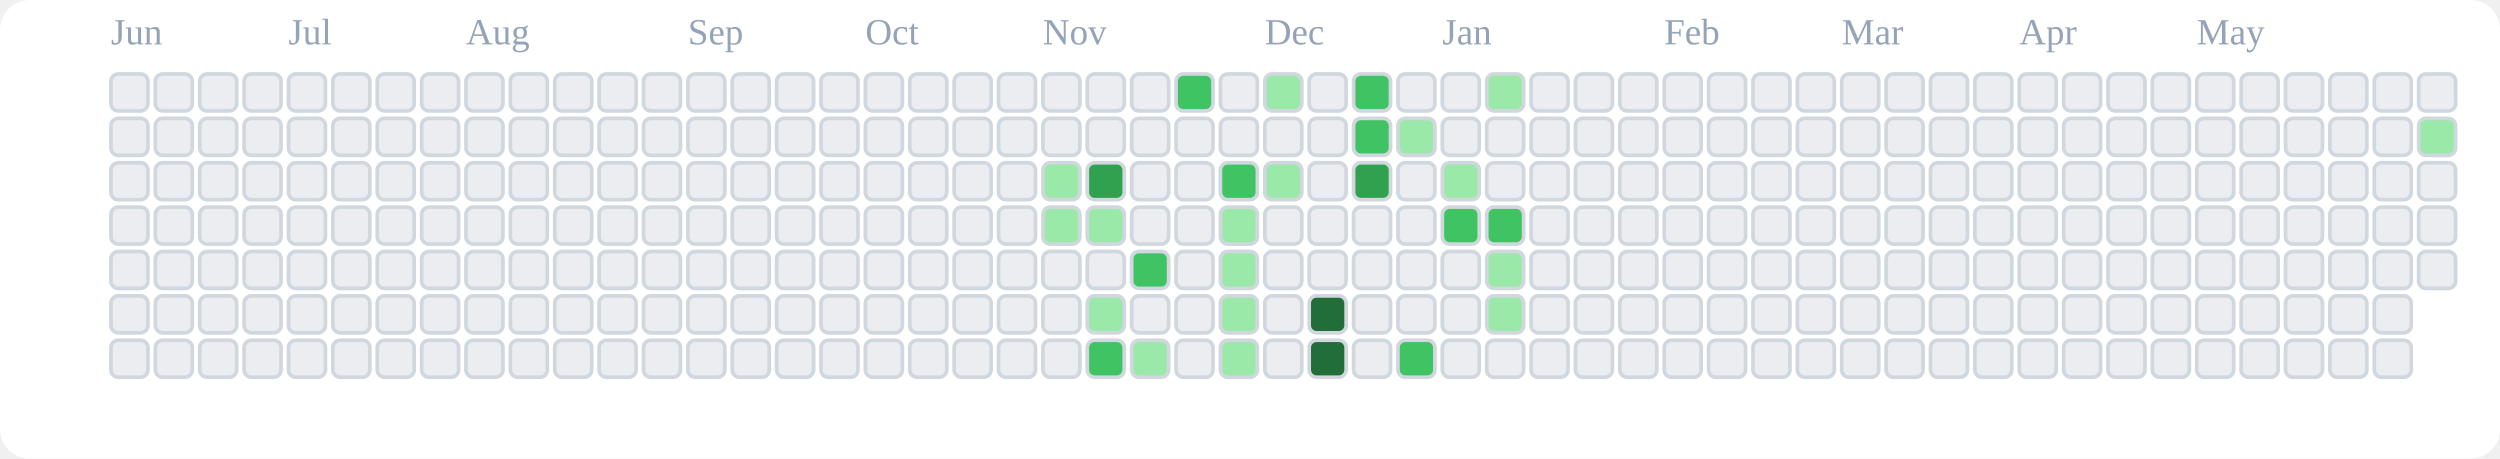
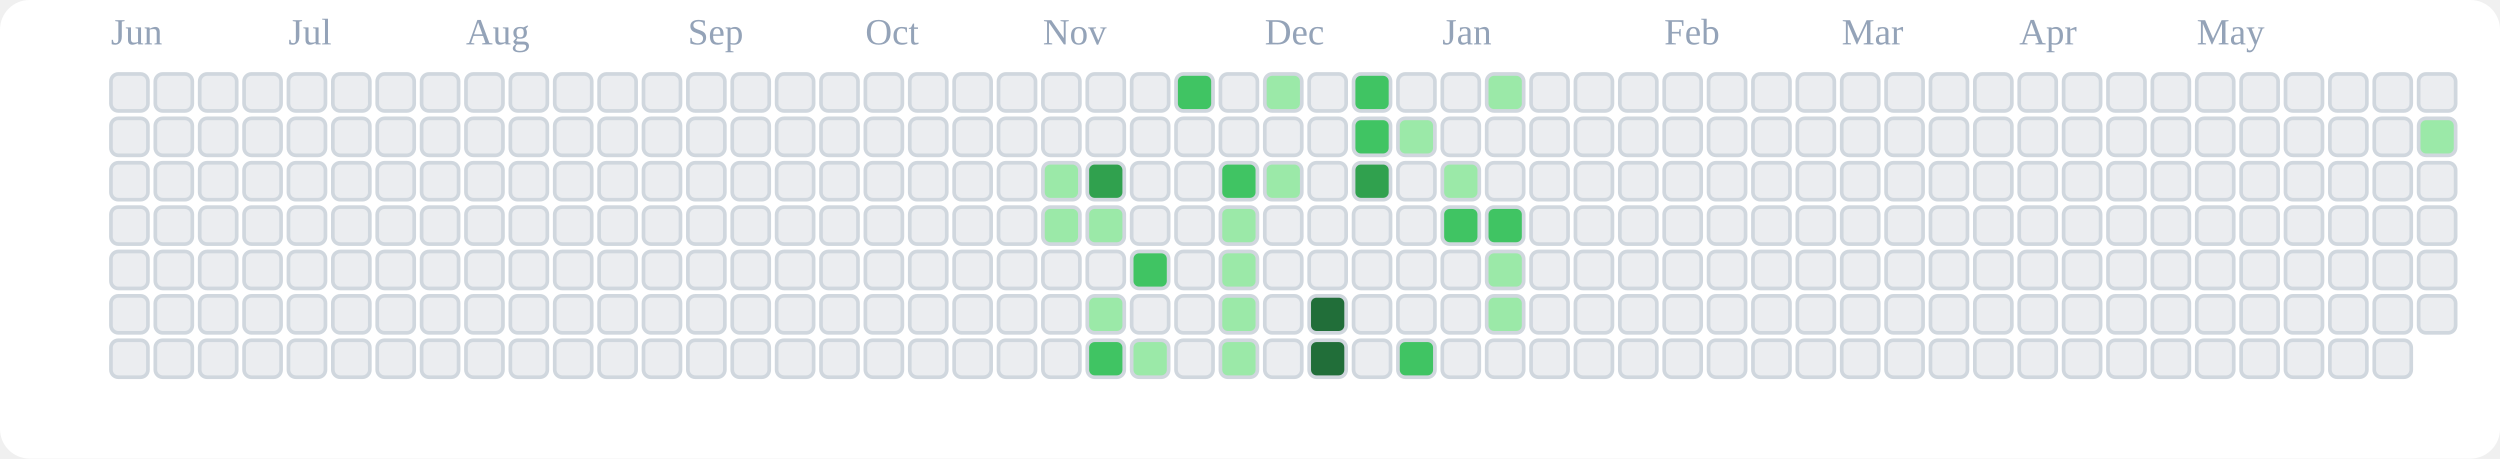
<svg xmlns="http://www.w3.org/2000/svg" viewBox="0 0 676 124" role="img" aria-label="tranhohoangvu Contributions (Light)">
  <rect x="0" y="0" width="676" height="124" fill="#ffffff" rx="8" ry="8" />
  <text x="30" y="12" font-size="10" fill="#94a3b8">Jun</text>
  <text x="78" y="12" font-size="10" fill="#94a3b8">Jul</text>
  <text x="126" y="12" font-size="10" fill="#94a3b8">Aug</text>
  <text x="186" y="12" font-size="10" fill="#94a3b8">Sep</text>
  <text x="234" y="12" font-size="10" fill="#94a3b8">Oct</text>
  <text x="282" y="12" font-size="10" fill="#94a3b8">Nov</text>
  <text x="342" y="12" font-size="10" fill="#94a3b8">Dec</text>
  <text x="390" y="12" font-size="10" fill="#94a3b8">Jan</text>
  <text x="450" y="12" font-size="10" fill="#94a3b8">Feb</text>
  <text x="498" y="12" font-size="10" fill="#94a3b8">Mar</text>
  <text x="546" y="12" font-size="10" fill="#94a3b8">Apr</text>
  <text x="594" y="12" font-size="10" fill="#94a3b8">May</text>
  <rect x="30" y="20" width="10" height="10" rx="2" ry="2" fill="#ebedf0" stroke="#d0d7de" stroke-width="1" />
  <rect x="30" y="32" width="10" height="10" rx="2" ry="2" fill="#ebedf0" stroke="#d0d7de" stroke-width="1" />
  <rect x="30" y="44" width="10" height="10" rx="2" ry="2" fill="#ebedf0" stroke="#d0d7de" stroke-width="1" />
  <rect x="30" y="56" width="10" height="10" rx="2" ry="2" fill="#ebedf0" stroke="#d0d7de" stroke-width="1" />
  <rect x="30" y="68" width="10" height="10" rx="2" ry="2" fill="#ebedf0" stroke="#d0d7de" stroke-width="1" />
  <rect x="30" y="80" width="10" height="10" rx="2" ry="2" fill="#ebedf0" stroke="#d0d7de" stroke-width="1" />
  <rect x="30" y="92" width="10" height="10" rx="2" ry="2" fill="#ebedf0" stroke="#d0d7de" stroke-width="1" />
  <rect x="42" y="20" width="10" height="10" rx="2" ry="2" fill="#ebedf0" stroke="#d0d7de" stroke-width="1" />
  <rect x="42" y="32" width="10" height="10" rx="2" ry="2" fill="#ebedf0" stroke="#d0d7de" stroke-width="1" />
  <rect x="42" y="44" width="10" height="10" rx="2" ry="2" fill="#ebedf0" stroke="#d0d7de" stroke-width="1" />
  <rect x="42" y="56" width="10" height="10" rx="2" ry="2" fill="#ebedf0" stroke="#d0d7de" stroke-width="1" />
  <rect x="42" y="68" width="10" height="10" rx="2" ry="2" fill="#ebedf0" stroke="#d0d7de" stroke-width="1" />
  <rect x="42" y="80" width="10" height="10" rx="2" ry="2" fill="#ebedf0" stroke="#d0d7de" stroke-width="1" />
  <rect x="42" y="92" width="10" height="10" rx="2" ry="2" fill="#ebedf0" stroke="#d0d7de" stroke-width="1" />
  <rect x="54" y="20" width="10" height="10" rx="2" ry="2" fill="#ebedf0" stroke="#d0d7de" stroke-width="1" />
  <rect x="54" y="32" width="10" height="10" rx="2" ry="2" fill="#ebedf0" stroke="#d0d7de" stroke-width="1" />
  <rect x="54" y="44" width="10" height="10" rx="2" ry="2" fill="#ebedf0" stroke="#d0d7de" stroke-width="1" />
  <rect x="54" y="56" width="10" height="10" rx="2" ry="2" fill="#ebedf0" stroke="#d0d7de" stroke-width="1" />
  <rect x="54" y="68" width="10" height="10" rx="2" ry="2" fill="#ebedf0" stroke="#d0d7de" stroke-width="1" />
  <rect x="54" y="80" width="10" height="10" rx="2" ry="2" fill="#ebedf0" stroke="#d0d7de" stroke-width="1" />
  <rect x="54" y="92" width="10" height="10" rx="2" ry="2" fill="#ebedf0" stroke="#d0d7de" stroke-width="1" />
  <rect x="66" y="20" width="10" height="10" rx="2" ry="2" fill="#ebedf0" stroke="#d0d7de" stroke-width="1" />
  <rect x="66" y="32" width="10" height="10" rx="2" ry="2" fill="#ebedf0" stroke="#d0d7de" stroke-width="1" />
  <rect x="66" y="44" width="10" height="10" rx="2" ry="2" fill="#ebedf0" stroke="#d0d7de" stroke-width="1" />
  <rect x="66" y="56" width="10" height="10" rx="2" ry="2" fill="#ebedf0" stroke="#d0d7de" stroke-width="1" />
  <rect x="66" y="68" width="10" height="10" rx="2" ry="2" fill="#ebedf0" stroke="#d0d7de" stroke-width="1" />
  <rect x="66" y="80" width="10" height="10" rx="2" ry="2" fill="#ebedf0" stroke="#d0d7de" stroke-width="1" />
  <rect x="66" y="92" width="10" height="10" rx="2" ry="2" fill="#ebedf0" stroke="#d0d7de" stroke-width="1" />
  <rect x="78" y="20" width="10" height="10" rx="2" ry="2" fill="#ebedf0" stroke="#d0d7de" stroke-width="1" />
  <rect x="78" y="32" width="10" height="10" rx="2" ry="2" fill="#ebedf0" stroke="#d0d7de" stroke-width="1" />
  <rect x="78" y="44" width="10" height="10" rx="2" ry="2" fill="#ebedf0" stroke="#d0d7de" stroke-width="1" />
  <rect x="78" y="56" width="10" height="10" rx="2" ry="2" fill="#ebedf0" stroke="#d0d7de" stroke-width="1" />
  <rect x="78" y="68" width="10" height="10" rx="2" ry="2" fill="#ebedf0" stroke="#d0d7de" stroke-width="1" />
  <rect x="78" y="80" width="10" height="10" rx="2" ry="2" fill="#ebedf0" stroke="#d0d7de" stroke-width="1" />
  <rect x="78" y="92" width="10" height="10" rx="2" ry="2" fill="#ebedf0" stroke="#d0d7de" stroke-width="1" />
  <rect x="90" y="20" width="10" height="10" rx="2" ry="2" fill="#ebedf0" stroke="#d0d7de" stroke-width="1" />
  <rect x="90" y="32" width="10" height="10" rx="2" ry="2" fill="#ebedf0" stroke="#d0d7de" stroke-width="1" />
  <rect x="90" y="44" width="10" height="10" rx="2" ry="2" fill="#ebedf0" stroke="#d0d7de" stroke-width="1" />
  <rect x="90" y="56" width="10" height="10" rx="2" ry="2" fill="#ebedf0" stroke="#d0d7de" stroke-width="1" />
  <rect x="90" y="68" width="10" height="10" rx="2" ry="2" fill="#ebedf0" stroke="#d0d7de" stroke-width="1" />
  <rect x="90" y="80" width="10" height="10" rx="2" ry="2" fill="#ebedf0" stroke="#d0d7de" stroke-width="1" />
  <rect x="90" y="92" width="10" height="10" rx="2" ry="2" fill="#ebedf0" stroke="#d0d7de" stroke-width="1" />
  <rect x="102" y="20" width="10" height="10" rx="2" ry="2" fill="#ebedf0" stroke="#d0d7de" stroke-width="1" />
  <rect x="102" y="32" width="10" height="10" rx="2" ry="2" fill="#ebedf0" stroke="#d0d7de" stroke-width="1" />
  <rect x="102" y="44" width="10" height="10" rx="2" ry="2" fill="#ebedf0" stroke="#d0d7de" stroke-width="1" />
  <rect x="102" y="56" width="10" height="10" rx="2" ry="2" fill="#ebedf0" stroke="#d0d7de" stroke-width="1" />
  <rect x="102" y="68" width="10" height="10" rx="2" ry="2" fill="#ebedf0" stroke="#d0d7de" stroke-width="1" />
  <rect x="102" y="80" width="10" height="10" rx="2" ry="2" fill="#ebedf0" stroke="#d0d7de" stroke-width="1" />
  <rect x="102" y="92" width="10" height="10" rx="2" ry="2" fill="#ebedf0" stroke="#d0d7de" stroke-width="1" />
  <rect x="114" y="20" width="10" height="10" rx="2" ry="2" fill="#ebedf0" stroke="#d0d7de" stroke-width="1" />
  <rect x="114" y="32" width="10" height="10" rx="2" ry="2" fill="#ebedf0" stroke="#d0d7de" stroke-width="1" />
  <rect x="114" y="44" width="10" height="10" rx="2" ry="2" fill="#ebedf0" stroke="#d0d7de" stroke-width="1" />
  <rect x="114" y="56" width="10" height="10" rx="2" ry="2" fill="#ebedf0" stroke="#d0d7de" stroke-width="1" />
  <rect x="114" y="68" width="10" height="10" rx="2" ry="2" fill="#ebedf0" stroke="#d0d7de" stroke-width="1" />
  <rect x="114" y="80" width="10" height="10" rx="2" ry="2" fill="#ebedf0" stroke="#d0d7de" stroke-width="1" />
  <rect x="114" y="92" width="10" height="10" rx="2" ry="2" fill="#ebedf0" stroke="#d0d7de" stroke-width="1" />
  <rect x="126" y="20" width="10" height="10" rx="2" ry="2" fill="#ebedf0" stroke="#d0d7de" stroke-width="1" />
  <rect x="126" y="32" width="10" height="10" rx="2" ry="2" fill="#ebedf0" stroke="#d0d7de" stroke-width="1" />
  <rect x="126" y="44" width="10" height="10" rx="2" ry="2" fill="#ebedf0" stroke="#d0d7de" stroke-width="1" />
  <rect x="126" y="56" width="10" height="10" rx="2" ry="2" fill="#ebedf0" stroke="#d0d7de" stroke-width="1" />
  <rect x="126" y="68" width="10" height="10" rx="2" ry="2" fill="#ebedf0" stroke="#d0d7de" stroke-width="1" />
  <rect x="126" y="80" width="10" height="10" rx="2" ry="2" fill="#ebedf0" stroke="#d0d7de" stroke-width="1" />
  <rect x="126" y="92" width="10" height="10" rx="2" ry="2" fill="#ebedf0" stroke="#d0d7de" stroke-width="1" />
  <rect x="138" y="20" width="10" height="10" rx="2" ry="2" fill="#ebedf0" stroke="#d0d7de" stroke-width="1" />
  <rect x="138" y="32" width="10" height="10" rx="2" ry="2" fill="#ebedf0" stroke="#d0d7de" stroke-width="1" />
  <rect x="138" y="44" width="10" height="10" rx="2" ry="2" fill="#ebedf0" stroke="#d0d7de" stroke-width="1" />
  <rect x="138" y="56" width="10" height="10" rx="2" ry="2" fill="#ebedf0" stroke="#d0d7de" stroke-width="1" />
  <rect x="138" y="68" width="10" height="10" rx="2" ry="2" fill="#ebedf0" stroke="#d0d7de" stroke-width="1" />
  <rect x="138" y="80" width="10" height="10" rx="2" ry="2" fill="#ebedf0" stroke="#d0d7de" stroke-width="1" />
  <rect x="138" y="92" width="10" height="10" rx="2" ry="2" fill="#ebedf0" stroke="#d0d7de" stroke-width="1" />
  <rect x="150" y="20" width="10" height="10" rx="2" ry="2" fill="#ebedf0" stroke="#d0d7de" stroke-width="1" />
  <rect x="150" y="32" width="10" height="10" rx="2" ry="2" fill="#ebedf0" stroke="#d0d7de" stroke-width="1" />
  <rect x="150" y="44" width="10" height="10" rx="2" ry="2" fill="#ebedf0" stroke="#d0d7de" stroke-width="1" />
  <rect x="150" y="56" width="10" height="10" rx="2" ry="2" fill="#ebedf0" stroke="#d0d7de" stroke-width="1" />
  <rect x="150" y="68" width="10" height="10" rx="2" ry="2" fill="#ebedf0" stroke="#d0d7de" stroke-width="1" />
  <rect x="150" y="80" width="10" height="10" rx="2" ry="2" fill="#ebedf0" stroke="#d0d7de" stroke-width="1" />
  <rect x="150" y="92" width="10" height="10" rx="2" ry="2" fill="#ebedf0" stroke="#d0d7de" stroke-width="1" />
  <rect x="162" y="20" width="10" height="10" rx="2" ry="2" fill="#ebedf0" stroke="#d0d7de" stroke-width="1" />
  <rect x="162" y="32" width="10" height="10" rx="2" ry="2" fill="#ebedf0" stroke="#d0d7de" stroke-width="1" />
  <rect x="162" y="44" width="10" height="10" rx="2" ry="2" fill="#ebedf0" stroke="#d0d7de" stroke-width="1" />
  <rect x="162" y="56" width="10" height="10" rx="2" ry="2" fill="#ebedf0" stroke="#d0d7de" stroke-width="1" />
  <rect x="162" y="68" width="10" height="10" rx="2" ry="2" fill="#ebedf0" stroke="#d0d7de" stroke-width="1" />
  <rect x="162" y="80" width="10" height="10" rx="2" ry="2" fill="#ebedf0" stroke="#d0d7de" stroke-width="1" />
  <rect x="162" y="92" width="10" height="10" rx="2" ry="2" fill="#ebedf0" stroke="#d0d7de" stroke-width="1" />
  <rect x="174" y="20" width="10" height="10" rx="2" ry="2" fill="#ebedf0" stroke="#d0d7de" stroke-width="1" />
  <rect x="174" y="32" width="10" height="10" rx="2" ry="2" fill="#ebedf0" stroke="#d0d7de" stroke-width="1" />
  <rect x="174" y="44" width="10" height="10" rx="2" ry="2" fill="#ebedf0" stroke="#d0d7de" stroke-width="1" />
  <rect x="174" y="56" width="10" height="10" rx="2" ry="2" fill="#ebedf0" stroke="#d0d7de" stroke-width="1" />
  <rect x="174" y="68" width="10" height="10" rx="2" ry="2" fill="#ebedf0" stroke="#d0d7de" stroke-width="1" />
  <rect x="174" y="80" width="10" height="10" rx="2" ry="2" fill="#ebedf0" stroke="#d0d7de" stroke-width="1" />
  <rect x="174" y="92" width="10" height="10" rx="2" ry="2" fill="#ebedf0" stroke="#d0d7de" stroke-width="1" />
  <rect x="186" y="20" width="10" height="10" rx="2" ry="2" fill="#ebedf0" stroke="#d0d7de" stroke-width="1" />
  <rect x="186" y="32" width="10" height="10" rx="2" ry="2" fill="#ebedf0" stroke="#d0d7de" stroke-width="1" />
  <rect x="186" y="44" width="10" height="10" rx="2" ry="2" fill="#ebedf0" stroke="#d0d7de" stroke-width="1" />
  <rect x="186" y="56" width="10" height="10" rx="2" ry="2" fill="#ebedf0" stroke="#d0d7de" stroke-width="1" />
  <rect x="186" y="68" width="10" height="10" rx="2" ry="2" fill="#ebedf0" stroke="#d0d7de" stroke-width="1" />
  <rect x="186" y="80" width="10" height="10" rx="2" ry="2" fill="#ebedf0" stroke="#d0d7de" stroke-width="1" />
  <rect x="186" y="92" width="10" height="10" rx="2" ry="2" fill="#ebedf0" stroke="#d0d7de" stroke-width="1" />
  <rect x="198" y="20" width="10" height="10" rx="2" ry="2" fill="#ebedf0" stroke="#d0d7de" stroke-width="1" />
  <rect x="198" y="32" width="10" height="10" rx="2" ry="2" fill="#ebedf0" stroke="#d0d7de" stroke-width="1" />
  <rect x="198" y="44" width="10" height="10" rx="2" ry="2" fill="#ebedf0" stroke="#d0d7de" stroke-width="1" />
  <rect x="198" y="56" width="10" height="10" rx="2" ry="2" fill="#ebedf0" stroke="#d0d7de" stroke-width="1" />
  <rect x="198" y="68" width="10" height="10" rx="2" ry="2" fill="#ebedf0" stroke="#d0d7de" stroke-width="1" />
  <rect x="198" y="80" width="10" height="10" rx="2" ry="2" fill="#ebedf0" stroke="#d0d7de" stroke-width="1" />
  <rect x="198" y="92" width="10" height="10" rx="2" ry="2" fill="#ebedf0" stroke="#d0d7de" stroke-width="1" />
  <rect x="210" y="20" width="10" height="10" rx="2" ry="2" fill="#ebedf0" stroke="#d0d7de" stroke-width="1" />
  <rect x="210" y="32" width="10" height="10" rx="2" ry="2" fill="#ebedf0" stroke="#d0d7de" stroke-width="1" />
  <rect x="210" y="44" width="10" height="10" rx="2" ry="2" fill="#ebedf0" stroke="#d0d7de" stroke-width="1" />
  <rect x="210" y="56" width="10" height="10" rx="2" ry="2" fill="#ebedf0" stroke="#d0d7de" stroke-width="1" />
  <rect x="210" y="68" width="10" height="10" rx="2" ry="2" fill="#ebedf0" stroke="#d0d7de" stroke-width="1" />
  <rect x="210" y="80" width="10" height="10" rx="2" ry="2" fill="#ebedf0" stroke="#d0d7de" stroke-width="1" />
  <rect x="210" y="92" width="10" height="10" rx="2" ry="2" fill="#ebedf0" stroke="#d0d7de" stroke-width="1" />
  <rect x="222" y="20" width="10" height="10" rx="2" ry="2" fill="#ebedf0" stroke="#d0d7de" stroke-width="1" />
  <rect x="222" y="32" width="10" height="10" rx="2" ry="2" fill="#ebedf0" stroke="#d0d7de" stroke-width="1" />
  <rect x="222" y="44" width="10" height="10" rx="2" ry="2" fill="#ebedf0" stroke="#d0d7de" stroke-width="1" />
  <rect x="222" y="56" width="10" height="10" rx="2" ry="2" fill="#ebedf0" stroke="#d0d7de" stroke-width="1" />
  <rect x="222" y="68" width="10" height="10" rx="2" ry="2" fill="#ebedf0" stroke="#d0d7de" stroke-width="1" />
  <rect x="222" y="80" width="10" height="10" rx="2" ry="2" fill="#ebedf0" stroke="#d0d7de" stroke-width="1" />
  <rect x="222" y="92" width="10" height="10" rx="2" ry="2" fill="#ebedf0" stroke="#d0d7de" stroke-width="1" />
  <rect x="234" y="20" width="10" height="10" rx="2" ry="2" fill="#ebedf0" stroke="#d0d7de" stroke-width="1" />
  <rect x="234" y="32" width="10" height="10" rx="2" ry="2" fill="#ebedf0" stroke="#d0d7de" stroke-width="1" />
  <rect x="234" y="44" width="10" height="10" rx="2" ry="2" fill="#ebedf0" stroke="#d0d7de" stroke-width="1" />
  <rect x="234" y="56" width="10" height="10" rx="2" ry="2" fill="#ebedf0" stroke="#d0d7de" stroke-width="1" />
  <rect x="234" y="68" width="10" height="10" rx="2" ry="2" fill="#ebedf0" stroke="#d0d7de" stroke-width="1" />
  <rect x="234" y="80" width="10" height="10" rx="2" ry="2" fill="#ebedf0" stroke="#d0d7de" stroke-width="1" />
  <rect x="234" y="92" width="10" height="10" rx="2" ry="2" fill="#ebedf0" stroke="#d0d7de" stroke-width="1" />
  <rect x="246" y="20" width="10" height="10" rx="2" ry="2" fill="#ebedf0" stroke="#d0d7de" stroke-width="1" />
  <rect x="246" y="32" width="10" height="10" rx="2" ry="2" fill="#ebedf0" stroke="#d0d7de" stroke-width="1" />
  <rect x="246" y="44" width="10" height="10" rx="2" ry="2" fill="#ebedf0" stroke="#d0d7de" stroke-width="1" />
  <rect x="246" y="56" width="10" height="10" rx="2" ry="2" fill="#ebedf0" stroke="#d0d7de" stroke-width="1" />
  <rect x="246" y="68" width="10" height="10" rx="2" ry="2" fill="#ebedf0" stroke="#d0d7de" stroke-width="1" />
  <rect x="246" y="80" width="10" height="10" rx="2" ry="2" fill="#ebedf0" stroke="#d0d7de" stroke-width="1" />
  <rect x="246" y="92" width="10" height="10" rx="2" ry="2" fill="#ebedf0" stroke="#d0d7de" stroke-width="1" />
  <rect x="258" y="20" width="10" height="10" rx="2" ry="2" fill="#ebedf0" stroke="#d0d7de" stroke-width="1" />
  <rect x="258" y="32" width="10" height="10" rx="2" ry="2" fill="#ebedf0" stroke="#d0d7de" stroke-width="1" />
  <rect x="258" y="44" width="10" height="10" rx="2" ry="2" fill="#ebedf0" stroke="#d0d7de" stroke-width="1" />
  <rect x="258" y="56" width="10" height="10" rx="2" ry="2" fill="#ebedf0" stroke="#d0d7de" stroke-width="1" />
  <rect x="258" y="68" width="10" height="10" rx="2" ry="2" fill="#ebedf0" stroke="#d0d7de" stroke-width="1" />
  <rect x="258" y="80" width="10" height="10" rx="2" ry="2" fill="#ebedf0" stroke="#d0d7de" stroke-width="1" />
  <rect x="258" y="92" width="10" height="10" rx="2" ry="2" fill="#ebedf0" stroke="#d0d7de" stroke-width="1" />
  <rect x="270" y="20" width="10" height="10" rx="2" ry="2" fill="#ebedf0" stroke="#d0d7de" stroke-width="1" />
  <rect x="270" y="32" width="10" height="10" rx="2" ry="2" fill="#ebedf0" stroke="#d0d7de" stroke-width="1" />
  <rect x="270" y="44" width="10" height="10" rx="2" ry="2" fill="#ebedf0" stroke="#d0d7de" stroke-width="1" />
  <rect x="270" y="56" width="10" height="10" rx="2" ry="2" fill="#ebedf0" stroke="#d0d7de" stroke-width="1" />
  <rect x="270" y="68" width="10" height="10" rx="2" ry="2" fill="#ebedf0" stroke="#d0d7de" stroke-width="1" />
  <rect x="270" y="80" width="10" height="10" rx="2" ry="2" fill="#ebedf0" stroke="#d0d7de" stroke-width="1" />
  <rect x="270" y="92" width="10" height="10" rx="2" ry="2" fill="#ebedf0" stroke="#d0d7de" stroke-width="1" />
  <rect x="282" y="20" width="10" height="10" rx="2" ry="2" fill="#ebedf0" stroke="#d0d7de" stroke-width="1" />
  <rect x="282" y="32" width="10" height="10" rx="2" ry="2" fill="#ebedf0" stroke="#d0d7de" stroke-width="1" />
  <rect x="282" y="44" width="10" height="10" rx="2" ry="2" fill="#9be9a8" stroke="#d0d7de" stroke-width="1" />
  <rect x="282" y="56" width="10" height="10" rx="2" ry="2" fill="#9be9a8" stroke="#d0d7de" stroke-width="1" />
  <rect x="282" y="68" width="10" height="10" rx="2" ry="2" fill="#ebedf0" stroke="#d0d7de" stroke-width="1" />
  <rect x="282" y="80" width="10" height="10" rx="2" ry="2" fill="#ebedf0" stroke="#d0d7de" stroke-width="1" />
  <rect x="282" y="92" width="10" height="10" rx="2" ry="2" fill="#ebedf0" stroke="#d0d7de" stroke-width="1" />
  <rect x="294" y="20" width="10" height="10" rx="2" ry="2" fill="#ebedf0" stroke="#d0d7de" stroke-width="1" />
  <rect x="294" y="32" width="10" height="10" rx="2" ry="2" fill="#ebedf0" stroke="#d0d7de" stroke-width="1" />
  <rect x="294" y="44" width="10" height="10" rx="2" ry="2" fill="#30a14e" stroke="#d0d7de" stroke-width="1" />
  <rect x="294" y="56" width="10" height="10" rx="2" ry="2" fill="#9be9a8" stroke="#d0d7de" stroke-width="1" />
  <rect x="294" y="68" width="10" height="10" rx="2" ry="2" fill="#ebedf0" stroke="#d0d7de" stroke-width="1" />
  <rect x="294" y="80" width="10" height="10" rx="2" ry="2" fill="#9be9a8" stroke="#d0d7de" stroke-width="1" />
  <rect x="294" y="92" width="10" height="10" rx="2" ry="2" fill="#40c463" stroke="#d0d7de" stroke-width="1" />
  <rect x="306" y="20" width="10" height="10" rx="2" ry="2" fill="#ebedf0" stroke="#d0d7de" stroke-width="1" />
  <rect x="306" y="32" width="10" height="10" rx="2" ry="2" fill="#ebedf0" stroke="#d0d7de" stroke-width="1" />
  <rect x="306" y="44" width="10" height="10" rx="2" ry="2" fill="#ebedf0" stroke="#d0d7de" stroke-width="1" />
  <rect x="306" y="56" width="10" height="10" rx="2" ry="2" fill="#ebedf0" stroke="#d0d7de" stroke-width="1" />
  <rect x="306" y="68" width="10" height="10" rx="2" ry="2" fill="#40c463" stroke="#d0d7de" stroke-width="1" />
  <rect x="306" y="80" width="10" height="10" rx="2" ry="2" fill="#ebedf0" stroke="#d0d7de" stroke-width="1" />
  <rect x="306" y="92" width="10" height="10" rx="2" ry="2" fill="#9be9a8" stroke="#d0d7de" stroke-width="1" />
  <rect x="318" y="20" width="10" height="10" rx="2" ry="2" fill="#40c463" stroke="#d0d7de" stroke-width="1" />
  <rect x="318" y="32" width="10" height="10" rx="2" ry="2" fill="#ebedf0" stroke="#d0d7de" stroke-width="1" />
  <rect x="318" y="44" width="10" height="10" rx="2" ry="2" fill="#ebedf0" stroke="#d0d7de" stroke-width="1" />
  <rect x="318" y="56" width="10" height="10" rx="2" ry="2" fill="#ebedf0" stroke="#d0d7de" stroke-width="1" />
  <rect x="318" y="68" width="10" height="10" rx="2" ry="2" fill="#ebedf0" stroke="#d0d7de" stroke-width="1" />
  <rect x="318" y="80" width="10" height="10" rx="2" ry="2" fill="#ebedf0" stroke="#d0d7de" stroke-width="1" />
  <rect x="318" y="92" width="10" height="10" rx="2" ry="2" fill="#ebedf0" stroke="#d0d7de" stroke-width="1" />
  <rect x="330" y="20" width="10" height="10" rx="2" ry="2" fill="#ebedf0" stroke="#d0d7de" stroke-width="1" />
  <rect x="330" y="32" width="10" height="10" rx="2" ry="2" fill="#ebedf0" stroke="#d0d7de" stroke-width="1" />
  <rect x="330" y="44" width="10" height="10" rx="2" ry="2" fill="#40c463" stroke="#d0d7de" stroke-width="1" />
  <rect x="330" y="56" width="10" height="10" rx="2" ry="2" fill="#9be9a8" stroke="#d0d7de" stroke-width="1" />
  <rect x="330" y="68" width="10" height="10" rx="2" ry="2" fill="#9be9a8" stroke="#d0d7de" stroke-width="1" />
  <rect x="330" y="80" width="10" height="10" rx="2" ry="2" fill="#9be9a8" stroke="#d0d7de" stroke-width="1" />
  <rect x="330" y="92" width="10" height="10" rx="2" ry="2" fill="#9be9a8" stroke="#d0d7de" stroke-width="1" />
  <rect x="342" y="20" width="10" height="10" rx="2" ry="2" fill="#9be9a8" stroke="#d0d7de" stroke-width="1" />
  <rect x="342" y="32" width="10" height="10" rx="2" ry="2" fill="#ebedf0" stroke="#d0d7de" stroke-width="1" />
  <rect x="342" y="44" width="10" height="10" rx="2" ry="2" fill="#9be9a8" stroke="#d0d7de" stroke-width="1" />
  <rect x="342" y="56" width="10" height="10" rx="2" ry="2" fill="#ebedf0" stroke="#d0d7de" stroke-width="1" />
  <rect x="342" y="68" width="10" height="10" rx="2" ry="2" fill="#ebedf0" stroke="#d0d7de" stroke-width="1" />
  <rect x="342" y="80" width="10" height="10" rx="2" ry="2" fill="#ebedf0" stroke="#d0d7de" stroke-width="1" />
  <rect x="342" y="92" width="10" height="10" rx="2" ry="2" fill="#ebedf0" stroke="#d0d7de" stroke-width="1" />
  <rect x="354" y="20" width="10" height="10" rx="2" ry="2" fill="#ebedf0" stroke="#d0d7de" stroke-width="1" />
  <rect x="354" y="32" width="10" height="10" rx="2" ry="2" fill="#ebedf0" stroke="#d0d7de" stroke-width="1" />
  <rect x="354" y="44" width="10" height="10" rx="2" ry="2" fill="#ebedf0" stroke="#d0d7de" stroke-width="1" />
  <rect x="354" y="56" width="10" height="10" rx="2" ry="2" fill="#ebedf0" stroke="#d0d7de" stroke-width="1" />
  <rect x="354" y="68" width="10" height="10" rx="2" ry="2" fill="#ebedf0" stroke="#d0d7de" stroke-width="1" />
  <rect x="354" y="80" width="10" height="10" rx="2" ry="2" fill="#216e39" stroke="#d0d7de" stroke-width="1" />
  <rect x="354" y="92" width="10" height="10" rx="2" ry="2" fill="#216e39" stroke="#d0d7de" stroke-width="1" />
  <rect x="366" y="20" width="10" height="10" rx="2" ry="2" fill="#40c463" stroke="#d0d7de" stroke-width="1" />
  <rect x="366" y="32" width="10" height="10" rx="2" ry="2" fill="#40c463" stroke="#d0d7de" stroke-width="1" />
  <rect x="366" y="44" width="10" height="10" rx="2" ry="2" fill="#30a14e" stroke="#d0d7de" stroke-width="1" />
  <rect x="366" y="56" width="10" height="10" rx="2" ry="2" fill="#ebedf0" stroke="#d0d7de" stroke-width="1" />
  <rect x="366" y="68" width="10" height="10" rx="2" ry="2" fill="#ebedf0" stroke="#d0d7de" stroke-width="1" />
  <rect x="366" y="80" width="10" height="10" rx="2" ry="2" fill="#ebedf0" stroke="#d0d7de" stroke-width="1" />
  <rect x="366" y="92" width="10" height="10" rx="2" ry="2" fill="#ebedf0" stroke="#d0d7de" stroke-width="1" />
  <rect x="378" y="20" width="10" height="10" rx="2" ry="2" fill="#ebedf0" stroke="#d0d7de" stroke-width="1" />
  <rect x="378" y="32" width="10" height="10" rx="2" ry="2" fill="#9be9a8" stroke="#d0d7de" stroke-width="1" />
  <rect x="378" y="44" width="10" height="10" rx="2" ry="2" fill="#ebedf0" stroke="#d0d7de" stroke-width="1" />
  <rect x="378" y="56" width="10" height="10" rx="2" ry="2" fill="#ebedf0" stroke="#d0d7de" stroke-width="1" />
  <rect x="378" y="68" width="10" height="10" rx="2" ry="2" fill="#ebedf0" stroke="#d0d7de" stroke-width="1" />
  <rect x="378" y="80" width="10" height="10" rx="2" ry="2" fill="#ebedf0" stroke="#d0d7de" stroke-width="1" />
  <rect x="378" y="92" width="10" height="10" rx="2" ry="2" fill="#40c463" stroke="#d0d7de" stroke-width="1" />
  <rect x="390" y="20" width="10" height="10" rx="2" ry="2" fill="#ebedf0" stroke="#d0d7de" stroke-width="1" />
  <rect x="390" y="32" width="10" height="10" rx="2" ry="2" fill="#ebedf0" stroke="#d0d7de" stroke-width="1" />
  <rect x="390" y="44" width="10" height="10" rx="2" ry="2" fill="#9be9a8" stroke="#d0d7de" stroke-width="1" />
  <rect x="390" y="56" width="10" height="10" rx="2" ry="2" fill="#40c463" stroke="#d0d7de" stroke-width="1" />
  <rect x="390" y="68" width="10" height="10" rx="2" ry="2" fill="#ebedf0" stroke="#d0d7de" stroke-width="1" />
  <rect x="390" y="80" width="10" height="10" rx="2" ry="2" fill="#ebedf0" stroke="#d0d7de" stroke-width="1" />
  <rect x="390" y="92" width="10" height="10" rx="2" ry="2" fill="#ebedf0" stroke="#d0d7de" stroke-width="1" />
  <rect x="402" y="20" width="10" height="10" rx="2" ry="2" fill="#9be9a8" stroke="#d0d7de" stroke-width="1" />
  <rect x="402" y="32" width="10" height="10" rx="2" ry="2" fill="#ebedf0" stroke="#d0d7de" stroke-width="1" />
  <rect x="402" y="44" width="10" height="10" rx="2" ry="2" fill="#ebedf0" stroke="#d0d7de" stroke-width="1" />
  <rect x="402" y="56" width="10" height="10" rx="2" ry="2" fill="#40c463" stroke="#d0d7de" stroke-width="1" />
  <rect x="402" y="68" width="10" height="10" rx="2" ry="2" fill="#9be9a8" stroke="#d0d7de" stroke-width="1" />
  <rect x="402" y="80" width="10" height="10" rx="2" ry="2" fill="#9be9a8" stroke="#d0d7de" stroke-width="1" />
  <rect x="402" y="92" width="10" height="10" rx="2" ry="2" fill="#ebedf0" stroke="#d0d7de" stroke-width="1" />
  <rect x="414" y="20" width="10" height="10" rx="2" ry="2" fill="#ebedf0" stroke="#d0d7de" stroke-width="1" />
  <rect x="414" y="32" width="10" height="10" rx="2" ry="2" fill="#ebedf0" stroke="#d0d7de" stroke-width="1" />
  <rect x="414" y="44" width="10" height="10" rx="2" ry="2" fill="#ebedf0" stroke="#d0d7de" stroke-width="1" />
  <rect x="414" y="56" width="10" height="10" rx="2" ry="2" fill="#ebedf0" stroke="#d0d7de" stroke-width="1" />
  <rect x="414" y="68" width="10" height="10" rx="2" ry="2" fill="#ebedf0" stroke="#d0d7de" stroke-width="1" />
  <rect x="414" y="80" width="10" height="10" rx="2" ry="2" fill="#ebedf0" stroke="#d0d7de" stroke-width="1" />
  <rect x="414" y="92" width="10" height="10" rx="2" ry="2" fill="#ebedf0" stroke="#d0d7de" stroke-width="1" />
  <rect x="426" y="20" width="10" height="10" rx="2" ry="2" fill="#ebedf0" stroke="#d0d7de" stroke-width="1" />
  <rect x="426" y="32" width="10" height="10" rx="2" ry="2" fill="#ebedf0" stroke="#d0d7de" stroke-width="1" />
  <rect x="426" y="44" width="10" height="10" rx="2" ry="2" fill="#ebedf0" stroke="#d0d7de" stroke-width="1" />
  <rect x="426" y="56" width="10" height="10" rx="2" ry="2" fill="#ebedf0" stroke="#d0d7de" stroke-width="1" />
  <rect x="426" y="68" width="10" height="10" rx="2" ry="2" fill="#ebedf0" stroke="#d0d7de" stroke-width="1" />
  <rect x="426" y="80" width="10" height="10" rx="2" ry="2" fill="#ebedf0" stroke="#d0d7de" stroke-width="1" />
  <rect x="426" y="92" width="10" height="10" rx="2" ry="2" fill="#ebedf0" stroke="#d0d7de" stroke-width="1" />
  <rect x="438" y="20" width="10" height="10" rx="2" ry="2" fill="#ebedf0" stroke="#d0d7de" stroke-width="1" />
  <rect x="438" y="32" width="10" height="10" rx="2" ry="2" fill="#ebedf0" stroke="#d0d7de" stroke-width="1" />
  <rect x="438" y="44" width="10" height="10" rx="2" ry="2" fill="#ebedf0" stroke="#d0d7de" stroke-width="1" />
  <rect x="438" y="56" width="10" height="10" rx="2" ry="2" fill="#ebedf0" stroke="#d0d7de" stroke-width="1" />
  <rect x="438" y="68" width="10" height="10" rx="2" ry="2" fill="#ebedf0" stroke="#d0d7de" stroke-width="1" />
  <rect x="438" y="80" width="10" height="10" rx="2" ry="2" fill="#ebedf0" stroke="#d0d7de" stroke-width="1" />
  <rect x="438" y="92" width="10" height="10" rx="2" ry="2" fill="#ebedf0" stroke="#d0d7de" stroke-width="1" />
  <rect x="450" y="20" width="10" height="10" rx="2" ry="2" fill="#ebedf0" stroke="#d0d7de" stroke-width="1" />
  <rect x="450" y="32" width="10" height="10" rx="2" ry="2" fill="#ebedf0" stroke="#d0d7de" stroke-width="1" />
  <rect x="450" y="44" width="10" height="10" rx="2" ry="2" fill="#ebedf0" stroke="#d0d7de" stroke-width="1" />
  <rect x="450" y="56" width="10" height="10" rx="2" ry="2" fill="#ebedf0" stroke="#d0d7de" stroke-width="1" />
  <rect x="450" y="68" width="10" height="10" rx="2" ry="2" fill="#ebedf0" stroke="#d0d7de" stroke-width="1" />
  <rect x="450" y="80" width="10" height="10" rx="2" ry="2" fill="#ebedf0" stroke="#d0d7de" stroke-width="1" />
  <rect x="450" y="92" width="10" height="10" rx="2" ry="2" fill="#ebedf0" stroke="#d0d7de" stroke-width="1" />
  <rect x="462" y="20" width="10" height="10" rx="2" ry="2" fill="#ebedf0" stroke="#d0d7de" stroke-width="1" />
  <rect x="462" y="32" width="10" height="10" rx="2" ry="2" fill="#ebedf0" stroke="#d0d7de" stroke-width="1" />
  <rect x="462" y="44" width="10" height="10" rx="2" ry="2" fill="#ebedf0" stroke="#d0d7de" stroke-width="1" />
  <rect x="462" y="56" width="10" height="10" rx="2" ry="2" fill="#ebedf0" stroke="#d0d7de" stroke-width="1" />
  <rect x="462" y="68" width="10" height="10" rx="2" ry="2" fill="#ebedf0" stroke="#d0d7de" stroke-width="1" />
  <rect x="462" y="80" width="10" height="10" rx="2" ry="2" fill="#ebedf0" stroke="#d0d7de" stroke-width="1" />
  <rect x="462" y="92" width="10" height="10" rx="2" ry="2" fill="#ebedf0" stroke="#d0d7de" stroke-width="1" />
  <rect x="474" y="20" width="10" height="10" rx="2" ry="2" fill="#ebedf0" stroke="#d0d7de" stroke-width="1" />
  <rect x="474" y="32" width="10" height="10" rx="2" ry="2" fill="#ebedf0" stroke="#d0d7de" stroke-width="1" />
  <rect x="474" y="44" width="10" height="10" rx="2" ry="2" fill="#ebedf0" stroke="#d0d7de" stroke-width="1" />
  <rect x="474" y="56" width="10" height="10" rx="2" ry="2" fill="#ebedf0" stroke="#d0d7de" stroke-width="1" />
  <rect x="474" y="68" width="10" height="10" rx="2" ry="2" fill="#ebedf0" stroke="#d0d7de" stroke-width="1" />
  <rect x="474" y="80" width="10" height="10" rx="2" ry="2" fill="#ebedf0" stroke="#d0d7de" stroke-width="1" />
  <rect x="474" y="92" width="10" height="10" rx="2" ry="2" fill="#ebedf0" stroke="#d0d7de" stroke-width="1" />
  <rect x="486" y="20" width="10" height="10" rx="2" ry="2" fill="#ebedf0" stroke="#d0d7de" stroke-width="1" />
  <rect x="486" y="32" width="10" height="10" rx="2" ry="2" fill="#ebedf0" stroke="#d0d7de" stroke-width="1" />
  <rect x="486" y="44" width="10" height="10" rx="2" ry="2" fill="#ebedf0" stroke="#d0d7de" stroke-width="1" />
  <rect x="486" y="56" width="10" height="10" rx="2" ry="2" fill="#ebedf0" stroke="#d0d7de" stroke-width="1" />
  <rect x="486" y="68" width="10" height="10" rx="2" ry="2" fill="#ebedf0" stroke="#d0d7de" stroke-width="1" />
  <rect x="486" y="80" width="10" height="10" rx="2" ry="2" fill="#ebedf0" stroke="#d0d7de" stroke-width="1" />
  <rect x="486" y="92" width="10" height="10" rx="2" ry="2" fill="#ebedf0" stroke="#d0d7de" stroke-width="1" />
  <rect x="498" y="20" width="10" height="10" rx="2" ry="2" fill="#ebedf0" stroke="#d0d7de" stroke-width="1" />
  <rect x="498" y="32" width="10" height="10" rx="2" ry="2" fill="#ebedf0" stroke="#d0d7de" stroke-width="1" />
  <rect x="498" y="44" width="10" height="10" rx="2" ry="2" fill="#ebedf0" stroke="#d0d7de" stroke-width="1" />
  <rect x="498" y="56" width="10" height="10" rx="2" ry="2" fill="#ebedf0" stroke="#d0d7de" stroke-width="1" />
  <rect x="498" y="68" width="10" height="10" rx="2" ry="2" fill="#ebedf0" stroke="#d0d7de" stroke-width="1" />
  <rect x="498" y="80" width="10" height="10" rx="2" ry="2" fill="#ebedf0" stroke="#d0d7de" stroke-width="1" />
  <rect x="498" y="92" width="10" height="10" rx="2" ry="2" fill="#ebedf0" stroke="#d0d7de" stroke-width="1" />
  <rect x="510" y="20" width="10" height="10" rx="2" ry="2" fill="#ebedf0" stroke="#d0d7de" stroke-width="1" />
  <rect x="510" y="32" width="10" height="10" rx="2" ry="2" fill="#ebedf0" stroke="#d0d7de" stroke-width="1" />
  <rect x="510" y="44" width="10" height="10" rx="2" ry="2" fill="#ebedf0" stroke="#d0d7de" stroke-width="1" />
  <rect x="510" y="56" width="10" height="10" rx="2" ry="2" fill="#ebedf0" stroke="#d0d7de" stroke-width="1" />
  <rect x="510" y="68" width="10" height="10" rx="2" ry="2" fill="#ebedf0" stroke="#d0d7de" stroke-width="1" />
  <rect x="510" y="80" width="10" height="10" rx="2" ry="2" fill="#ebedf0" stroke="#d0d7de" stroke-width="1" />
  <rect x="510" y="92" width="10" height="10" rx="2" ry="2" fill="#ebedf0" stroke="#d0d7de" stroke-width="1" />
  <rect x="522" y="20" width="10" height="10" rx="2" ry="2" fill="#ebedf0" stroke="#d0d7de" stroke-width="1" />
  <rect x="522" y="32" width="10" height="10" rx="2" ry="2" fill="#ebedf0" stroke="#d0d7de" stroke-width="1" />
  <rect x="522" y="44" width="10" height="10" rx="2" ry="2" fill="#ebedf0" stroke="#d0d7de" stroke-width="1" />
  <rect x="522" y="56" width="10" height="10" rx="2" ry="2" fill="#ebedf0" stroke="#d0d7de" stroke-width="1" />
  <rect x="522" y="68" width="10" height="10" rx="2" ry="2" fill="#ebedf0" stroke="#d0d7de" stroke-width="1" />
  <rect x="522" y="80" width="10" height="10" rx="2" ry="2" fill="#ebedf0" stroke="#d0d7de" stroke-width="1" />
  <rect x="522" y="92" width="10" height="10" rx="2" ry="2" fill="#ebedf0" stroke="#d0d7de" stroke-width="1" />
  <rect x="534" y="20" width="10" height="10" rx="2" ry="2" fill="#ebedf0" stroke="#d0d7de" stroke-width="1" />
  <rect x="534" y="32" width="10" height="10" rx="2" ry="2" fill="#ebedf0" stroke="#d0d7de" stroke-width="1" />
  <rect x="534" y="44" width="10" height="10" rx="2" ry="2" fill="#ebedf0" stroke="#d0d7de" stroke-width="1" />
  <rect x="534" y="56" width="10" height="10" rx="2" ry="2" fill="#ebedf0" stroke="#d0d7de" stroke-width="1" />
  <rect x="534" y="68" width="10" height="10" rx="2" ry="2" fill="#ebedf0" stroke="#d0d7de" stroke-width="1" />
  <rect x="534" y="80" width="10" height="10" rx="2" ry="2" fill="#ebedf0" stroke="#d0d7de" stroke-width="1" />
  <rect x="534" y="92" width="10" height="10" rx="2" ry="2" fill="#ebedf0" stroke="#d0d7de" stroke-width="1" />
  <rect x="546" y="20" width="10" height="10" rx="2" ry="2" fill="#ebedf0" stroke="#d0d7de" stroke-width="1" />
  <rect x="546" y="32" width="10" height="10" rx="2" ry="2" fill="#ebedf0" stroke="#d0d7de" stroke-width="1" />
  <rect x="546" y="44" width="10" height="10" rx="2" ry="2" fill="#ebedf0" stroke="#d0d7de" stroke-width="1" />
  <rect x="546" y="56" width="10" height="10" rx="2" ry="2" fill="#ebedf0" stroke="#d0d7de" stroke-width="1" />
  <rect x="546" y="68" width="10" height="10" rx="2" ry="2" fill="#ebedf0" stroke="#d0d7de" stroke-width="1" />
  <rect x="546" y="80" width="10" height="10" rx="2" ry="2" fill="#ebedf0" stroke="#d0d7de" stroke-width="1" />
  <rect x="546" y="92" width="10" height="10" rx="2" ry="2" fill="#ebedf0" stroke="#d0d7de" stroke-width="1" />
  <rect x="558" y="20" width="10" height="10" rx="2" ry="2" fill="#ebedf0" stroke="#d0d7de" stroke-width="1" />
  <rect x="558" y="32" width="10" height="10" rx="2" ry="2" fill="#ebedf0" stroke="#d0d7de" stroke-width="1" />
  <rect x="558" y="44" width="10" height="10" rx="2" ry="2" fill="#ebedf0" stroke="#d0d7de" stroke-width="1" />
  <rect x="558" y="56" width="10" height="10" rx="2" ry="2" fill="#ebedf0" stroke="#d0d7de" stroke-width="1" />
  <rect x="558" y="68" width="10" height="10" rx="2" ry="2" fill="#ebedf0" stroke="#d0d7de" stroke-width="1" />
  <rect x="558" y="80" width="10" height="10" rx="2" ry="2" fill="#ebedf0" stroke="#d0d7de" stroke-width="1" />
  <rect x="558" y="92" width="10" height="10" rx="2" ry="2" fill="#ebedf0" stroke="#d0d7de" stroke-width="1" />
  <rect x="570" y="20" width="10" height="10" rx="2" ry="2" fill="#ebedf0" stroke="#d0d7de" stroke-width="1" />
  <rect x="570" y="32" width="10" height="10" rx="2" ry="2" fill="#ebedf0" stroke="#d0d7de" stroke-width="1" />
  <rect x="570" y="44" width="10" height="10" rx="2" ry="2" fill="#ebedf0" stroke="#d0d7de" stroke-width="1" />
  <rect x="570" y="56" width="10" height="10" rx="2" ry="2" fill="#ebedf0" stroke="#d0d7de" stroke-width="1" />
  <rect x="570" y="68" width="10" height="10" rx="2" ry="2" fill="#ebedf0" stroke="#d0d7de" stroke-width="1" />
  <rect x="570" y="80" width="10" height="10" rx="2" ry="2" fill="#ebedf0" stroke="#d0d7de" stroke-width="1" />
  <rect x="570" y="92" width="10" height="10" rx="2" ry="2" fill="#ebedf0" stroke="#d0d7de" stroke-width="1" />
  <rect x="582" y="20" width="10" height="10" rx="2" ry="2" fill="#ebedf0" stroke="#d0d7de" stroke-width="1" />
  <rect x="582" y="32" width="10" height="10" rx="2" ry="2" fill="#ebedf0" stroke="#d0d7de" stroke-width="1" />
  <rect x="582" y="44" width="10" height="10" rx="2" ry="2" fill="#ebedf0" stroke="#d0d7de" stroke-width="1" />
  <rect x="582" y="56" width="10" height="10" rx="2" ry="2" fill="#ebedf0" stroke="#d0d7de" stroke-width="1" />
  <rect x="582" y="68" width="10" height="10" rx="2" ry="2" fill="#ebedf0" stroke="#d0d7de" stroke-width="1" />
  <rect x="582" y="80" width="10" height="10" rx="2" ry="2" fill="#ebedf0" stroke="#d0d7de" stroke-width="1" />
  <rect x="582" y="92" width="10" height="10" rx="2" ry="2" fill="#ebedf0" stroke="#d0d7de" stroke-width="1" />
  <rect x="594" y="20" width="10" height="10" rx="2" ry="2" fill="#ebedf0" stroke="#d0d7de" stroke-width="1" />
  <rect x="594" y="32" width="10" height="10" rx="2" ry="2" fill="#ebedf0" stroke="#d0d7de" stroke-width="1" />
  <rect x="594" y="44" width="10" height="10" rx="2" ry="2" fill="#ebedf0" stroke="#d0d7de" stroke-width="1" />
  <rect x="594" y="56" width="10" height="10" rx="2" ry="2" fill="#ebedf0" stroke="#d0d7de" stroke-width="1" />
  <rect x="594" y="68" width="10" height="10" rx="2" ry="2" fill="#ebedf0" stroke="#d0d7de" stroke-width="1" />
  <rect x="594" y="80" width="10" height="10" rx="2" ry="2" fill="#ebedf0" stroke="#d0d7de" stroke-width="1" />
  <rect x="594" y="92" width="10" height="10" rx="2" ry="2" fill="#ebedf0" stroke="#d0d7de" stroke-width="1" />
  <rect x="606" y="20" width="10" height="10" rx="2" ry="2" fill="#ebedf0" stroke="#d0d7de" stroke-width="1" />
  <rect x="606" y="32" width="10" height="10" rx="2" ry="2" fill="#ebedf0" stroke="#d0d7de" stroke-width="1" />
  <rect x="606" y="44" width="10" height="10" rx="2" ry="2" fill="#ebedf0" stroke="#d0d7de" stroke-width="1" />
  <rect x="606" y="56" width="10" height="10" rx="2" ry="2" fill="#ebedf0" stroke="#d0d7de" stroke-width="1" />
  <rect x="606" y="68" width="10" height="10" rx="2" ry="2" fill="#ebedf0" stroke="#d0d7de" stroke-width="1" />
  <rect x="606" y="80" width="10" height="10" rx="2" ry="2" fill="#ebedf0" stroke="#d0d7de" stroke-width="1" />
  <rect x="606" y="92" width="10" height="10" rx="2" ry="2" fill="#ebedf0" stroke="#d0d7de" stroke-width="1" />
  <rect x="618" y="20" width="10" height="10" rx="2" ry="2" fill="#ebedf0" stroke="#d0d7de" stroke-width="1" />
  <rect x="618" y="32" width="10" height="10" rx="2" ry="2" fill="#ebedf0" stroke="#d0d7de" stroke-width="1" />
  <rect x="618" y="44" width="10" height="10" rx="2" ry="2" fill="#ebedf0" stroke="#d0d7de" stroke-width="1" />
  <rect x="618" y="56" width="10" height="10" rx="2" ry="2" fill="#ebedf0" stroke="#d0d7de" stroke-width="1" />
  <rect x="618" y="68" width="10" height="10" rx="2" ry="2" fill="#ebedf0" stroke="#d0d7de" stroke-width="1" />
  <rect x="618" y="80" width="10" height="10" rx="2" ry="2" fill="#ebedf0" stroke="#d0d7de" stroke-width="1" />
  <rect x="618" y="92" width="10" height="10" rx="2" ry="2" fill="#ebedf0" stroke="#d0d7de" stroke-width="1" />
  <rect x="630" y="20" width="10" height="10" rx="2" ry="2" fill="#ebedf0" stroke="#d0d7de" stroke-width="1" />
  <rect x="630" y="32" width="10" height="10" rx="2" ry="2" fill="#ebedf0" stroke="#d0d7de" stroke-width="1" />
  <rect x="630" y="44" width="10" height="10" rx="2" ry="2" fill="#ebedf0" stroke="#d0d7de" stroke-width="1" />
  <rect x="630" y="56" width="10" height="10" rx="2" ry="2" fill="#ebedf0" stroke="#d0d7de" stroke-width="1" />
  <rect x="630" y="68" width="10" height="10" rx="2" ry="2" fill="#ebedf0" stroke="#d0d7de" stroke-width="1" />
  <rect x="630" y="80" width="10" height="10" rx="2" ry="2" fill="#ebedf0" stroke="#d0d7de" stroke-width="1" />
  <rect x="630" y="92" width="10" height="10" rx="2" ry="2" fill="#ebedf0" stroke="#d0d7de" stroke-width="1" />
  <rect x="642" y="20" width="10" height="10" rx="2" ry="2" fill="#ebedf0" stroke="#d0d7de" stroke-width="1" />
  <rect x="642" y="32" width="10" height="10" rx="2" ry="2" fill="#ebedf0" stroke="#d0d7de" stroke-width="1" />
  <rect x="642" y="44" width="10" height="10" rx="2" ry="2" fill="#ebedf0" stroke="#d0d7de" stroke-width="1" />
  <rect x="642" y="56" width="10" height="10" rx="2" ry="2" fill="#ebedf0" stroke="#d0d7de" stroke-width="1" />
  <rect x="642" y="68" width="10" height="10" rx="2" ry="2" fill="#ebedf0" stroke="#d0d7de" stroke-width="1" />
  <rect x="642" y="80" width="10" height="10" rx="2" ry="2" fill="#ebedf0" stroke="#d0d7de" stroke-width="1" />
  <rect x="642" y="92" width="10" height="10" rx="2" ry="2" fill="#ebedf0" stroke="#d0d7de" stroke-width="1" />
  <rect x="654" y="20" width="10" height="10" rx="2" ry="2" fill="#ebedf0" stroke="#d0d7de" stroke-width="1" />
  <rect x="654" y="32" width="10" height="10" rx="2" ry="2" fill="#9be9a8" stroke="#d0d7de" stroke-width="1" />
  <rect x="654" y="44" width="10" height="10" rx="2" ry="2" fill="#ebedf0" stroke="#d0d7de" stroke-width="1" />
  <rect x="654" y="56" width="10" height="10" rx="2" ry="2" fill="#ebedf0" stroke="#d0d7de" stroke-width="1" />
  <rect x="654" y="68" width="10" height="10" rx="2" ry="2" fill="#ebedf0" stroke="#d0d7de" stroke-width="1" />
+   <rect x="654" y="80" width="10" height="10" rx="2" ry="2" fill="#ebedf0" stroke="#d0d7de" stroke-width="1" />
</svg>
